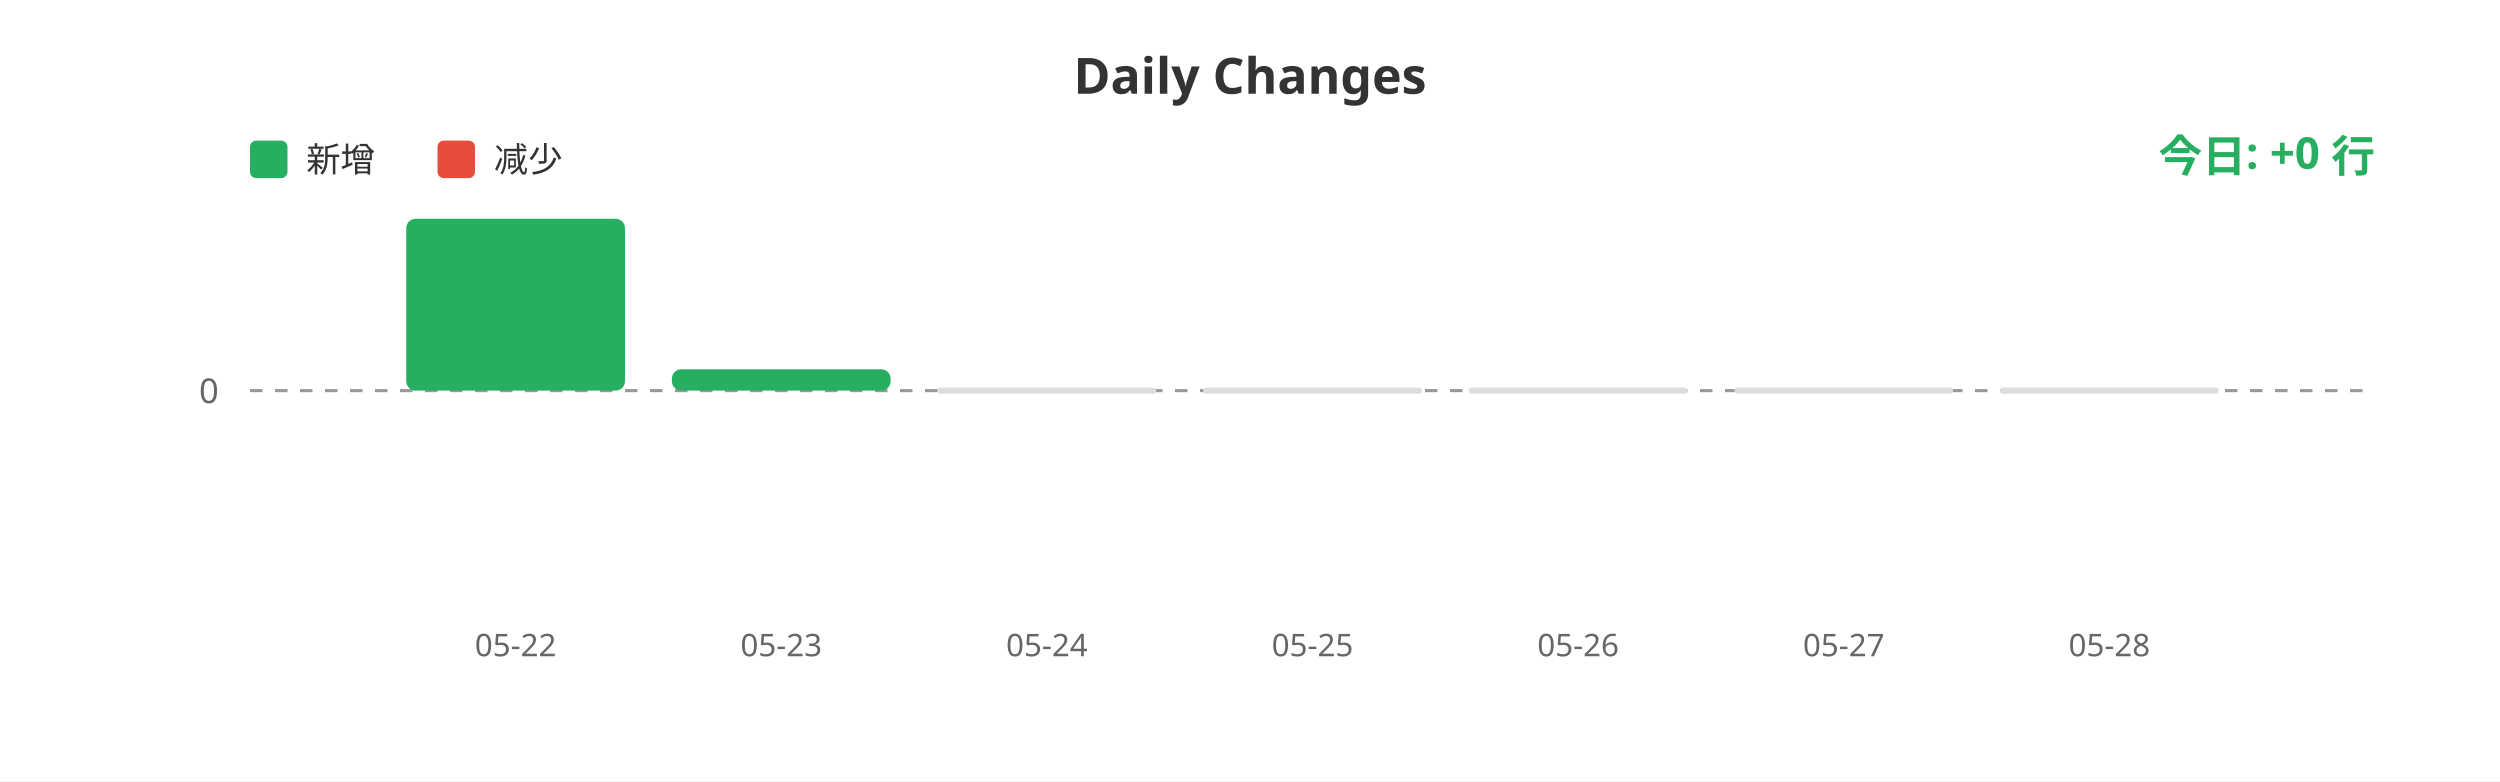
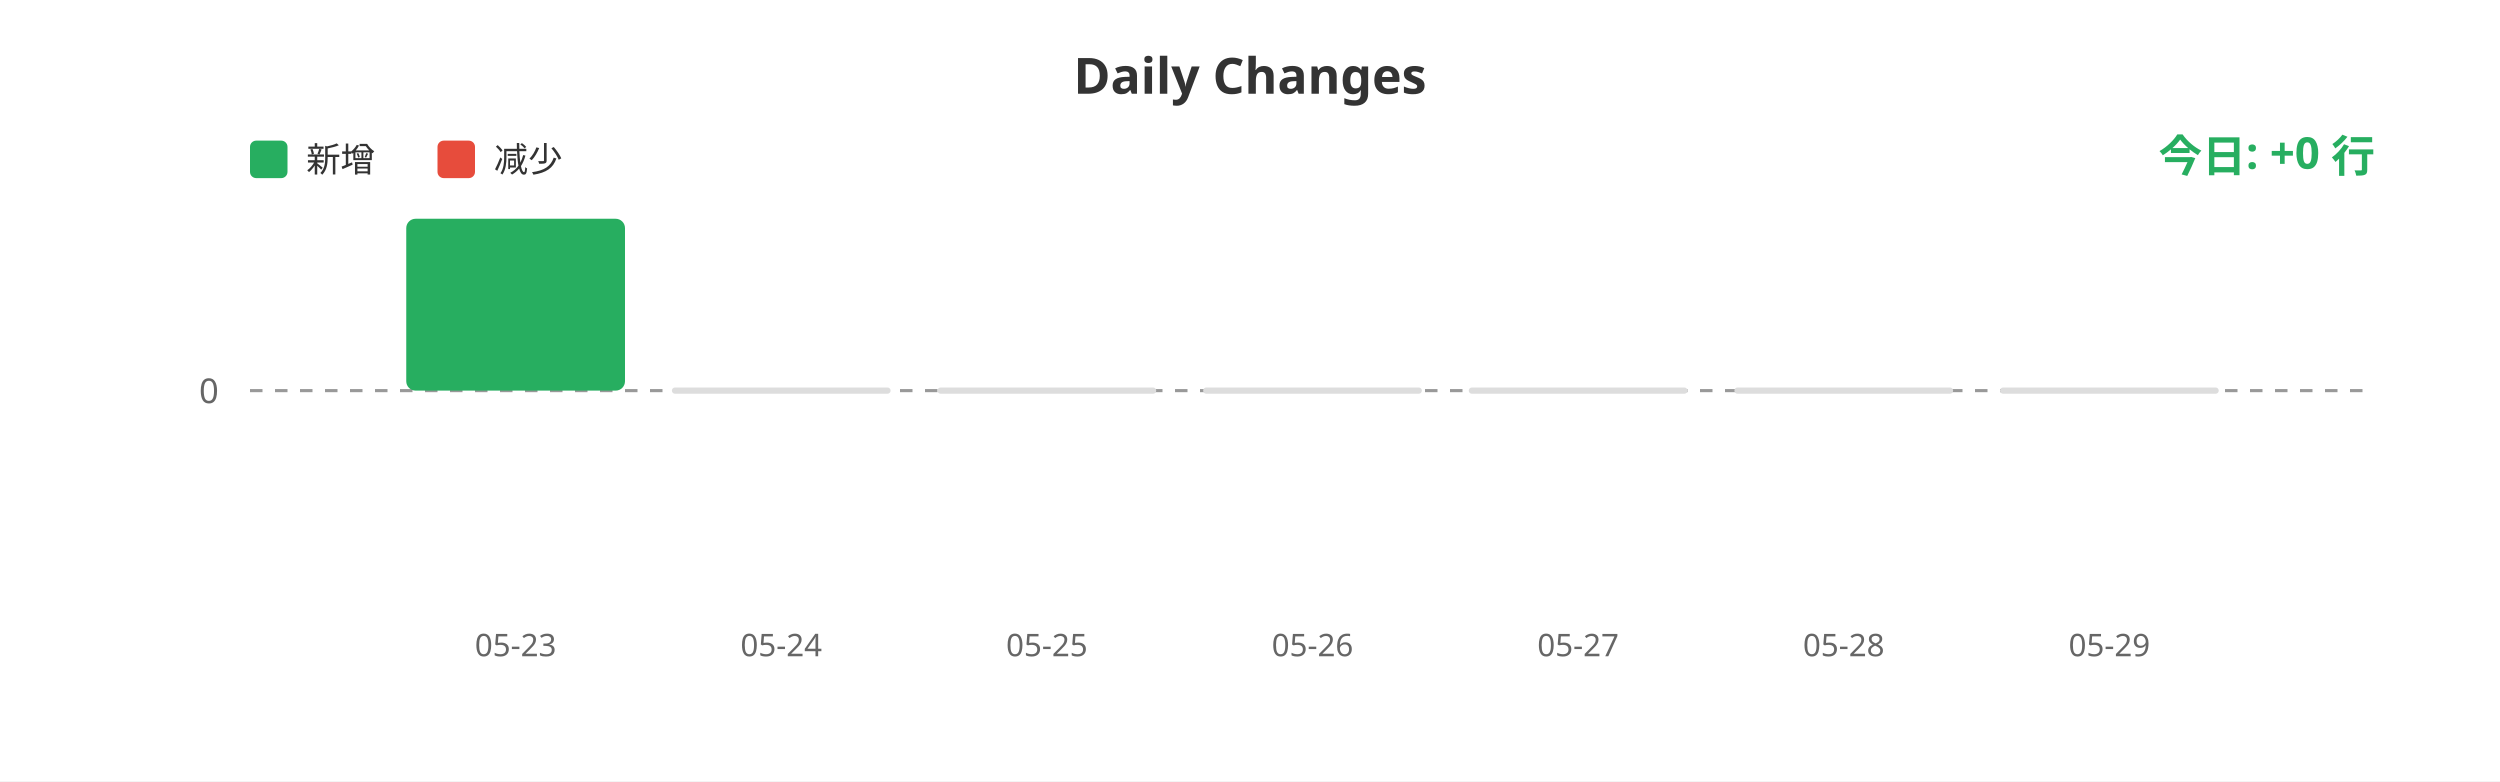
<svg xmlns="http://www.w3.org/2000/svg" width="800" height="250">
  <rect width="100%" height="100%" fill="#ffffff" />
  <text x="400" y="30" fill="#333" font-size="16" font-weight="bold" text-anchor="middle" font-family="sans-serif">Daily Changes</text>
  <rect x="80" y="45" width="12" height="12" fill="#27ae60" rx="2" />
  <text x="98" y="55" fill="#333" font-size="11" font-family="sans-serif">新增</text>
  <rect x="140" y="45" width="12" height="12" fill="#e74c3c" rx="2" />
  <text x="158" y="55" fill="#333" font-size="11" font-family="sans-serif">减少</text>
  <line x1="80" y1="125" x2="760" y2="125" stroke="#999" stroke-width="1" stroke-dasharray="4" />
  <text x="70" y="129" fill="#666" font-size="11" text-anchor="end" font-family="sans-serif">0</text>
  <rect x="130.0" y="70.0" width="70" height="55.0" fill="#27ae60" rx="3" />
-   <rect x="215.0" y="118.176" width="70" height="6.824" fill="#27ae60" rx="3" />
+   <rect x="215.0" y="124" width="70" height="2" fill="#ddd" rx="1" />
  <rect x="300.0" y="124" width="70" height="2" fill="#ddd" rx="1" />
  <rect x="385.0" y="124" width="70" height="2" fill="#ddd" rx="1" />
  <rect x="470.0" y="124" width="70" height="2" fill="#ddd" rx="1" />
  <rect x="555.0" y="124" width="70" height="2" fill="#ddd" rx="1" />
  <rect x="640.0" y="124" width="70" height="2" fill="#ddd" rx="1" />
-   <text x="165.0" y="210" fill="#666" font-size="10" text-anchor="middle" font-family="sans-serif">05-22</text>
-   <text x="250.0" y="210" fill="#666" font-size="10" text-anchor="middle" font-family="sans-serif">05-23</text>
-   <text x="335.0" y="210" fill="#666" font-size="10" text-anchor="middle" font-family="sans-serif">05-24</text>
-   <text x="420.0" y="210" fill="#666" font-size="10" text-anchor="middle" font-family="sans-serif">05-25</text>
-   <text x="505.0" y="210" fill="#666" font-size="10" text-anchor="middle" font-family="sans-serif">05-26</text>
-   <text x="590.0" y="210" fill="#666" font-size="10" text-anchor="middle" font-family="sans-serif">05-27</text>
-   <text x="675.0" y="210" fill="#666" font-size="10" text-anchor="middle" font-family="sans-serif">05-28</text>
+   <text x="165.0" y="210" fill="#666" font-size="10" text-anchor="middle" font-family="sans-serif">05-23</text>
+   <text x="250.0" y="210" fill="#666" font-size="10" text-anchor="middle" font-family="sans-serif">05-24</text>
+   <text x="335.0" y="210" fill="#666" font-size="10" text-anchor="middle" font-family="sans-serif">05-25</text>
+   <text x="420.0" y="210" fill="#666" font-size="10" text-anchor="middle" font-family="sans-serif">05-26</text>
+   <text x="505.0" y="210" fill="#666" font-size="10" text-anchor="middle" font-family="sans-serif">05-27</text>
+   <text x="590.0" y="210" fill="#666" font-size="10" text-anchor="middle" font-family="sans-serif">05-28</text>
+   <text x="675.0" y="210" fill="#666" font-size="10" text-anchor="middle" font-family="sans-serif">05-29</text>
  <text x="760" y="55" fill="#27ae60" font-size="14" font-weight="bold" text-anchor="end" font-family="sans-serif">今日: +0 行</text>
</svg>
